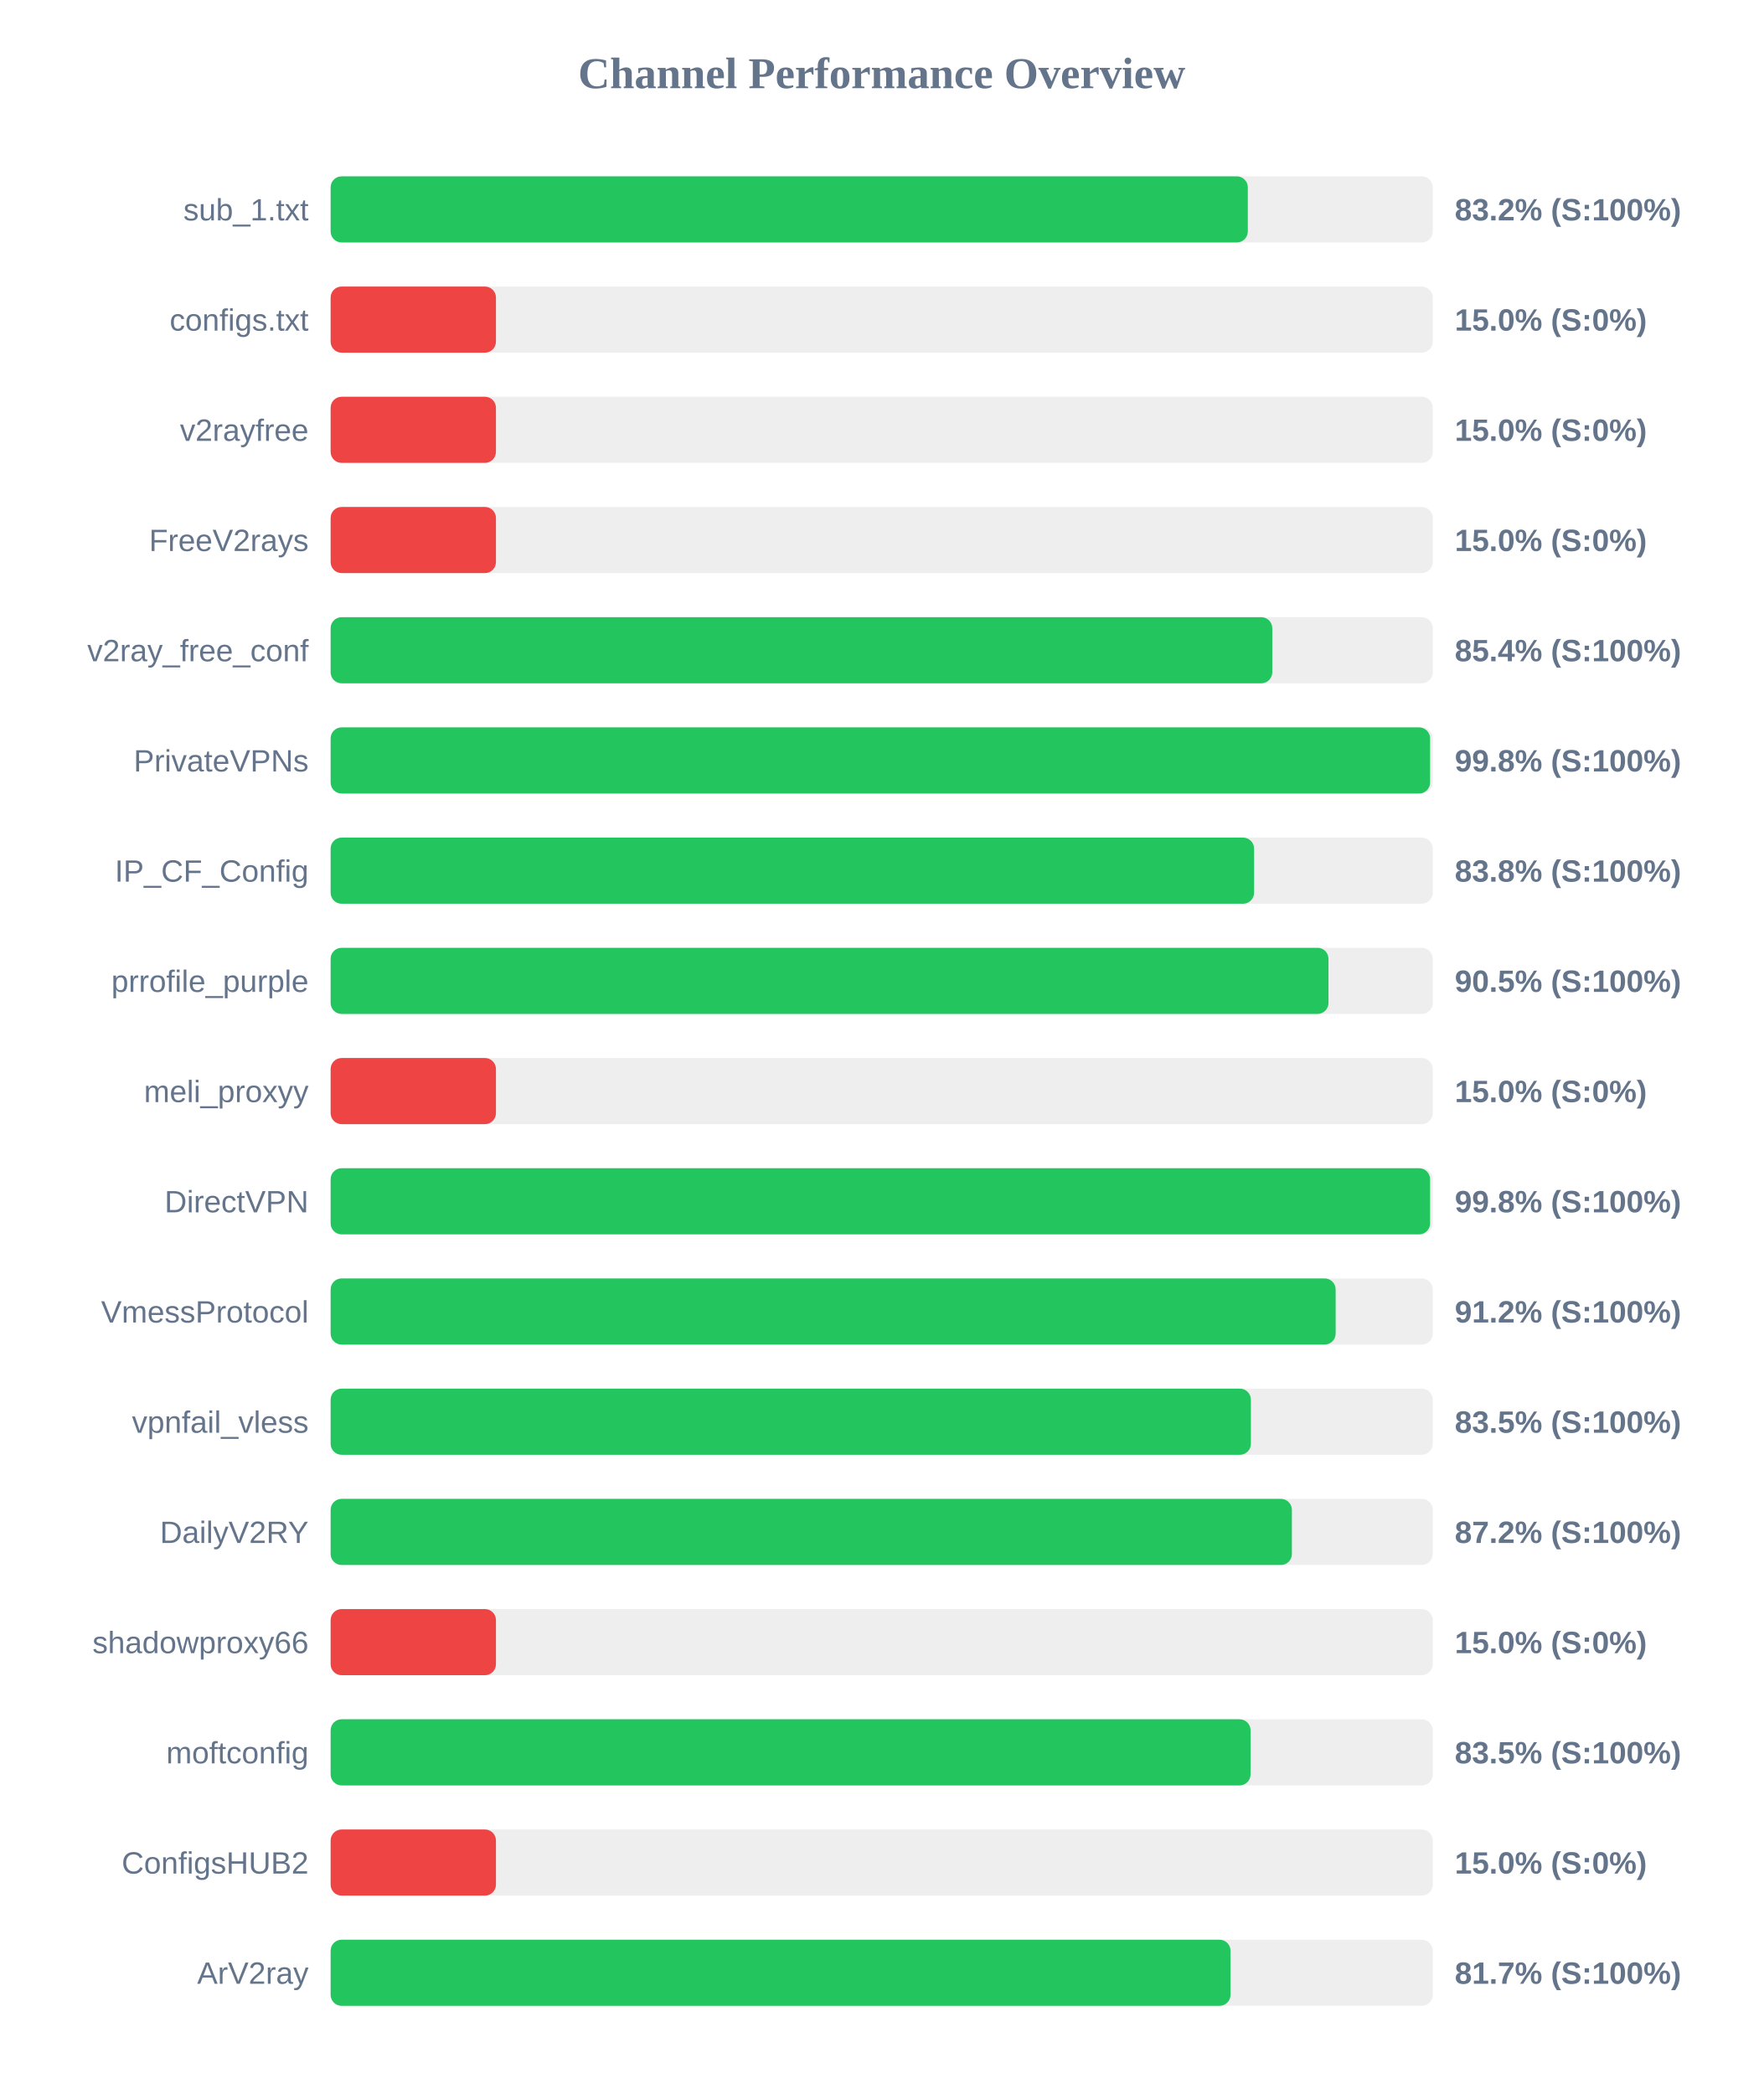
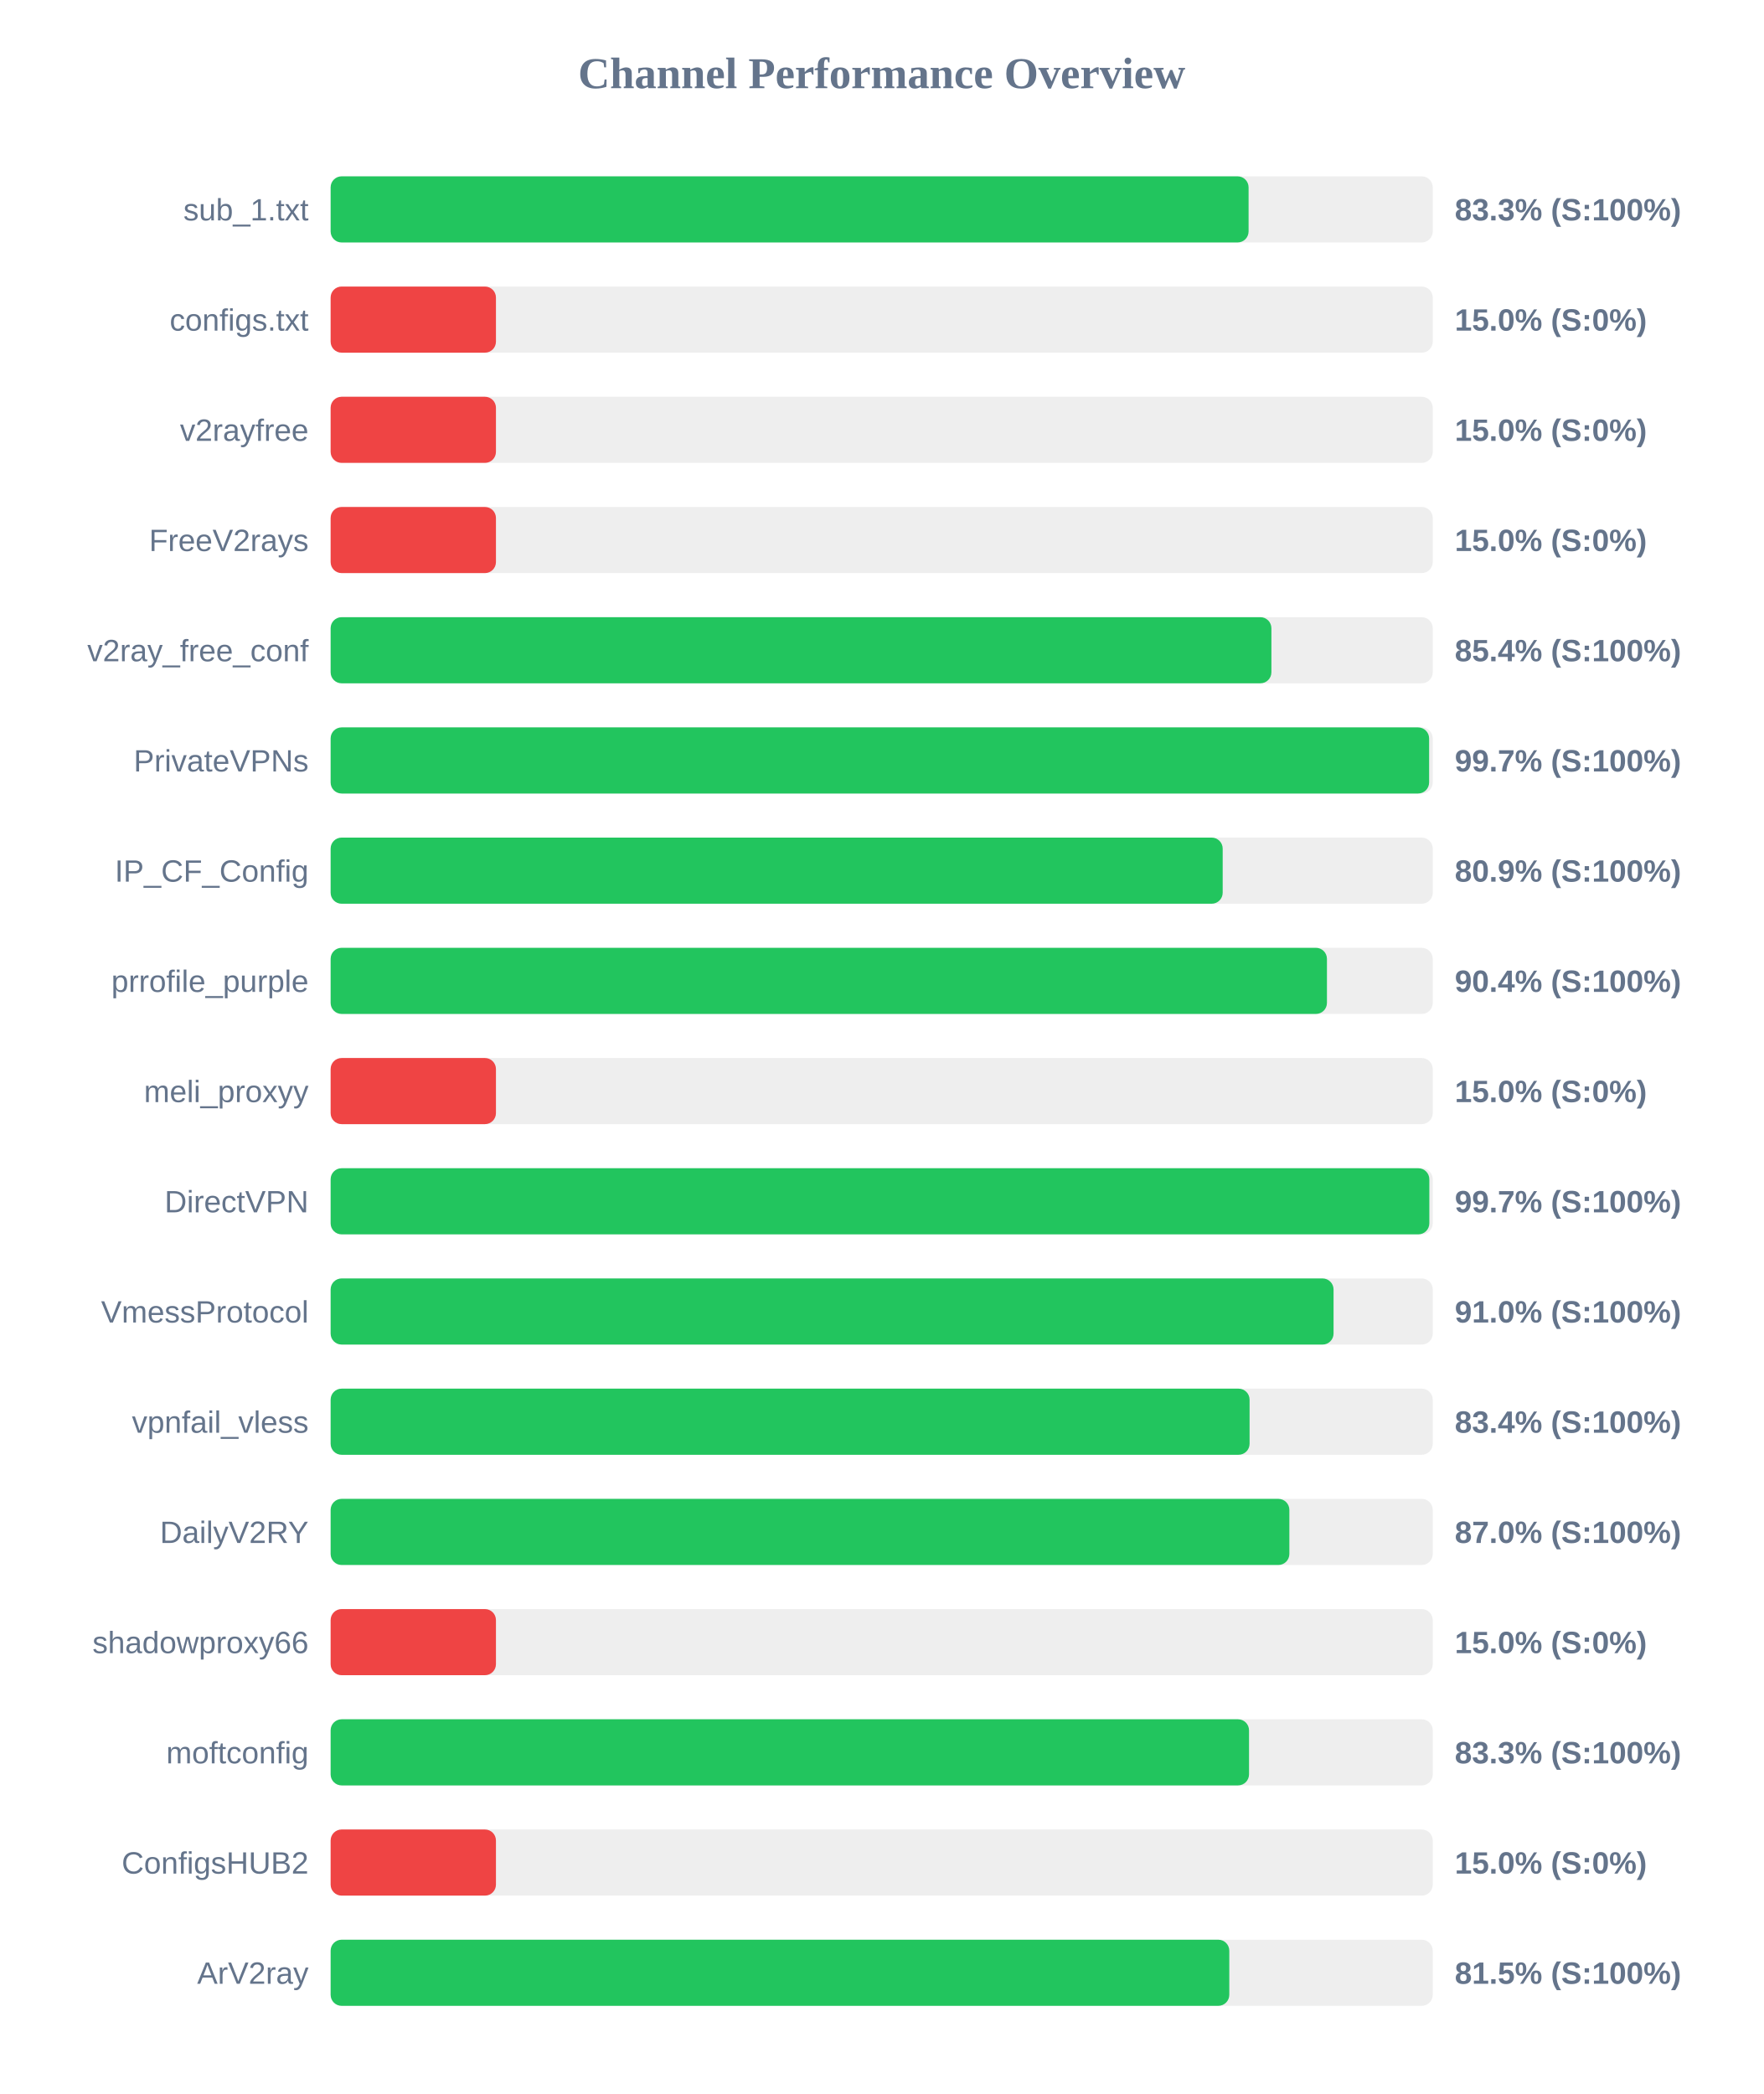
<svg xmlns="http://www.w3.org/2000/svg" width="800" height="950" version="1.1">
  <style>
        .row { font: 14px Arial; fill: #64748b; }
        .score { font: bold 14px Arial; fill: #64748b; }
    </style>
  <text x="400" y="40" text-anchor="middle" font-size="20px" font-weight="bold" fill="#64748b">Channel Performance Overview</text>
  <rect x="150" y="80" width="500" height="30" fill="#eee" rx="5" />
-   <rect x="150" y="80" width="416.1" height="30" fill="#22c55e" rx="5" />
+   <rect x="150" y="80" width="416.45" height="30" fill="#22c55e" rx="5" />
  <text x="140" y="100" text-anchor="end" class="row">sub_1.txt</text>
-   <text x="660" y="100" text-anchor="start" class="score">83.2% (S:100%)</text>
+   <text x="660" y="100" text-anchor="start" class="score">83.3% (S:100%)</text>
  <rect x="150" y="130" width="500" height="30" fill="#eee" rx="5" />
  <rect x="150" y="130" width="75.0" height="30" fill="#ef4444" rx="5" />
  <text x="140" y="150" text-anchor="end" class="row">configs.txt</text>
  <text x="660" y="150" text-anchor="start" class="score">15.0% (S:0%)</text>
  <rect x="150" y="180" width="500" height="30" fill="#eee" rx="5" />
  <rect x="150" y="180" width="75.0" height="30" fill="#ef4444" rx="5" />
  <text x="140" y="200" text-anchor="end" class="row">v2rayfree</text>
  <text x="660" y="200" text-anchor="start" class="score">15.0% (S:0%)</text>
  <rect x="150" y="230" width="500" height="30" fill="#eee" rx="5" />
  <rect x="150" y="230" width="75.0" height="30" fill="#ef4444" rx="5" />
  <text x="140" y="250" text-anchor="end" class="row">FreeV2rays</text>
  <text x="660" y="250" text-anchor="start" class="score">15.0% (S:0%)</text>
  <rect x="150" y="280" width="500" height="30" fill="#eee" rx="5" />
-   <rect x="150" y="280" width="427.2" height="30" fill="#22c55e" rx="5" />
+   <rect x="150" y="280" width="426.8" height="30" fill="#22c55e" rx="5" />
  <text x="140" y="300" text-anchor="end" class="row">v2ray_free_conf</text>
  <text x="660" y="300" text-anchor="start" class="score">85.4% (S:100%)</text>
  <rect x="150" y="330" width="500" height="30" fill="#eee" rx="5" />
-   <rect x="150" y="330" width="498.8" height="30" fill="#22c55e" rx="5" />
+   <rect x="150" y="330" width="498.35" height="30" fill="#22c55e" rx="5" />
  <text x="140" y="350" text-anchor="end" class="row">PrivateVPNs</text>
-   <text x="660" y="350" text-anchor="start" class="score">99.8% (S:100%)</text>
+   <text x="660" y="350" text-anchor="start" class="score">99.7% (S:100%)</text>
  <rect x="150" y="380" width="500" height="30" fill="#eee" rx="5" />
-   <rect x="150" y="380" width="418.95" height="30" fill="#22c55e" rx="5" />
+   <rect x="150" y="380" width="404.7" height="30" fill="#22c55e" rx="5" />
  <text x="140" y="400" text-anchor="end" class="row">IP_CF_Config</text>
-   <text x="660" y="400" text-anchor="start" class="score">83.8% (S:100%)</text>
+   <text x="660" y="400" text-anchor="start" class="score">80.9% (S:100%)</text>
  <rect x="150" y="430" width="500" height="30" fill="#eee" rx="5" />
-   <rect x="150" y="430" width="452.7" height="30" fill="#22c55e" rx="5" />
+   <rect x="150" y="430" width="452.0" height="30" fill="#22c55e" rx="5" />
  <text x="140" y="450" text-anchor="end" class="row">prrofile_purple</text>
-   <text x="660" y="450" text-anchor="start" class="score">90.5% (S:100%)</text>
+   <text x="660" y="450" text-anchor="start" class="score">90.4% (S:100%)</text>
  <rect x="150" y="480" width="500" height="30" fill="#eee" rx="5" />
  <rect x="150" y="480" width="75.0" height="30" fill="#ef4444" rx="5" />
  <text x="140" y="500" text-anchor="end" class="row">meli_proxyy</text>
  <text x="660" y="500" text-anchor="start" class="score">15.0% (S:0%)</text>
  <rect x="150" y="530" width="500" height="30" fill="#eee" rx="5" />
-   <rect x="150" y="530" width="498.8" height="30" fill="#22c55e" rx="5" />
+   <rect x="150" y="530" width="498.45" height="30" fill="#22c55e" rx="5" />
  <text x="140" y="550" text-anchor="end" class="row">DirectVPN</text>
-   <text x="660" y="550" text-anchor="start" class="score">99.8% (S:100%)</text>
+   <text x="660" y="550" text-anchor="start" class="score">99.7% (S:100%)</text>
  <rect x="150" y="580" width="500" height="30" fill="#eee" rx="5" />
-   <rect x="150" y="580" width="455.95" height="30" fill="#22c55e" rx="5" />
+   <rect x="150" y="580" width="455.0" height="30" fill="#22c55e" rx="5" />
  <text x="140" y="600" text-anchor="end" class="row">VmessProtocol</text>
-   <text x="660" y="600" text-anchor="start" class="score">91.2% (S:100%)</text>
+   <text x="660" y="600" text-anchor="start" class="score">91.0% (S:100%)</text>
  <rect x="150" y="630" width="500" height="30" fill="#eee" rx="5" />
-   <rect x="150" y="630" width="417.5" height="30" fill="#22c55e" rx="5" />
+   <rect x="150" y="630" width="416.9" height="30" fill="#22c55e" rx="5" />
  <text x="140" y="650" text-anchor="end" class="row">vpnfail_vless</text>
-   <text x="660" y="650" text-anchor="start" class="score">83.5% (S:100%)</text>
+   <text x="660" y="650" text-anchor="start" class="score">83.4% (S:100%)</text>
  <rect x="150" y="680" width="500" height="30" fill="#eee" rx="5" />
-   <rect x="150" y="680" width="436.1" height="30" fill="#22c55e" rx="5" />
+   <rect x="150" y="680" width="434.95" height="30" fill="#22c55e" rx="5" />
  <text x="140" y="700" text-anchor="end" class="row">DailyV2RY</text>
-   <text x="660" y="700" text-anchor="start" class="score">87.2% (S:100%)</text>
+   <text x="660" y="700" text-anchor="start" class="score">87.0% (S:100%)</text>
  <rect x="150" y="730" width="500" height="30" fill="#eee" rx="5" />
  <rect x="150" y="730" width="75.0" height="30" fill="#ef4444" rx="5" />
  <text x="140" y="750" text-anchor="end" class="row">shadowproxy66</text>
  <text x="660" y="750" text-anchor="start" class="score">15.0% (S:0%)</text>
  <rect x="150" y="780" width="500" height="30" fill="#eee" rx="5" />
-   <rect x="150" y="780" width="417.35" height="30" fill="#22c55e" rx="5" />
+   <rect x="150" y="780" width="416.65" height="30" fill="#22c55e" rx="5" />
  <text x="140" y="800" text-anchor="end" class="row">moftconfig</text>
-   <text x="660" y="800" text-anchor="start" class="score">83.5% (S:100%)</text>
+   <text x="660" y="800" text-anchor="start" class="score">83.3% (S:100%)</text>
  <rect x="150" y="830" width="500" height="30" fill="#eee" rx="5" />
  <rect x="150" y="830" width="75.0" height="30" fill="#ef4444" rx="5" />
  <text x="140" y="850" text-anchor="end" class="row">ConfigsHUB2</text>
  <text x="660" y="850" text-anchor="start" class="score">15.0% (S:0%)</text>
  <rect x="150" y="880" width="500" height="30" fill="#eee" rx="5" />
-   <rect x="150" y="880" width="408.25" height="30" fill="#22c55e" rx="5" />
+   <rect x="150" y="880" width="407.7" height="30" fill="#22c55e" rx="5" />
  <text x="140" y="900" text-anchor="end" class="row">ArV2ray</text>
-   <text x="660" y="900" text-anchor="start" class="score">81.7% (S:100%)</text>
+   <text x="660" y="900" text-anchor="start" class="score">81.5% (S:100%)</text>
</svg>
